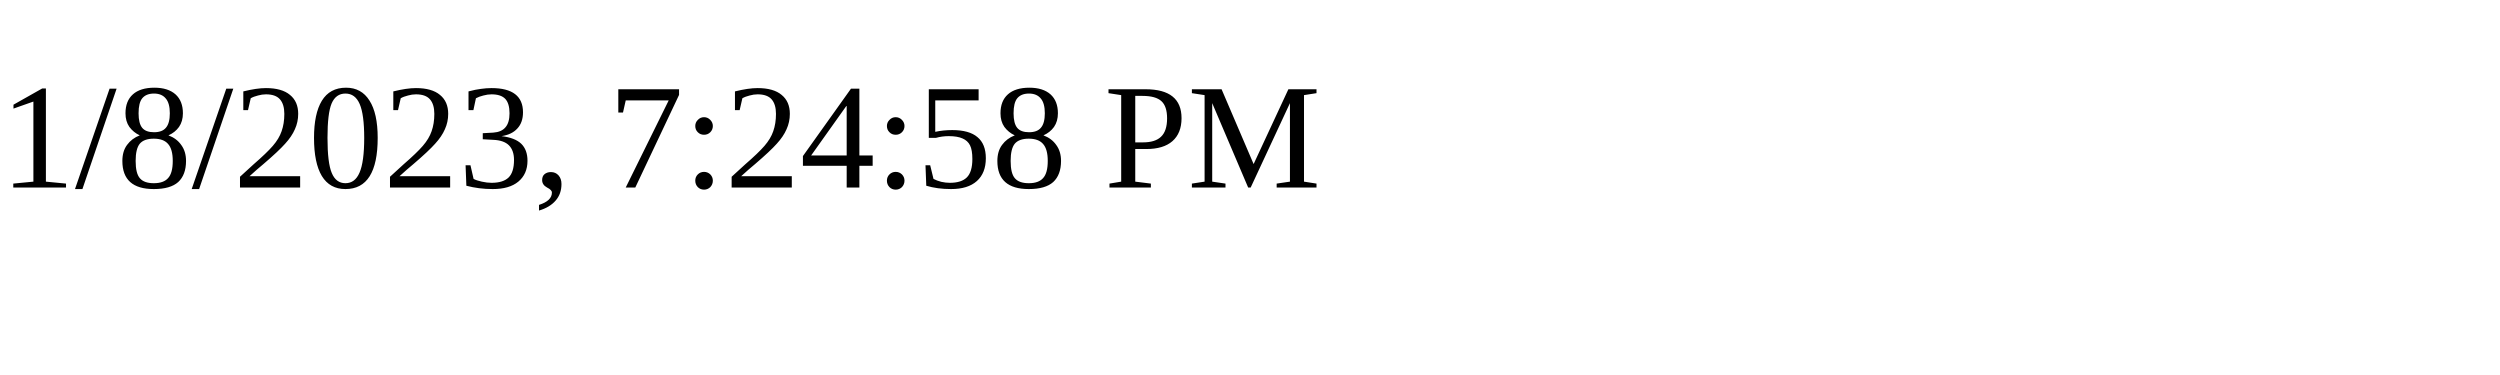
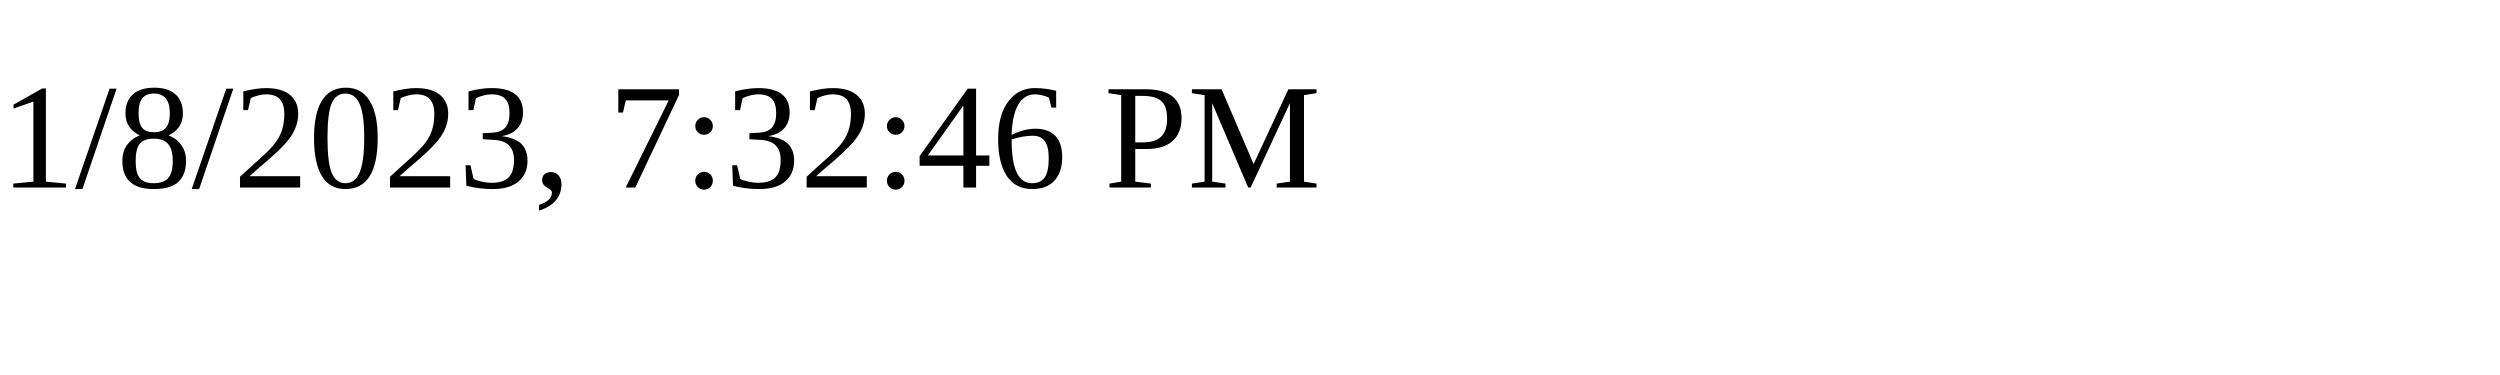
<svg xmlns="http://www.w3.org/2000/svg" height="30" width="200">
-   <text x="0" y="15">1/8/2023, 7:24:58 PM</text>
+   <text x="0" y="15">1/8/2023, 7:32:46 PM</text>
</svg>
